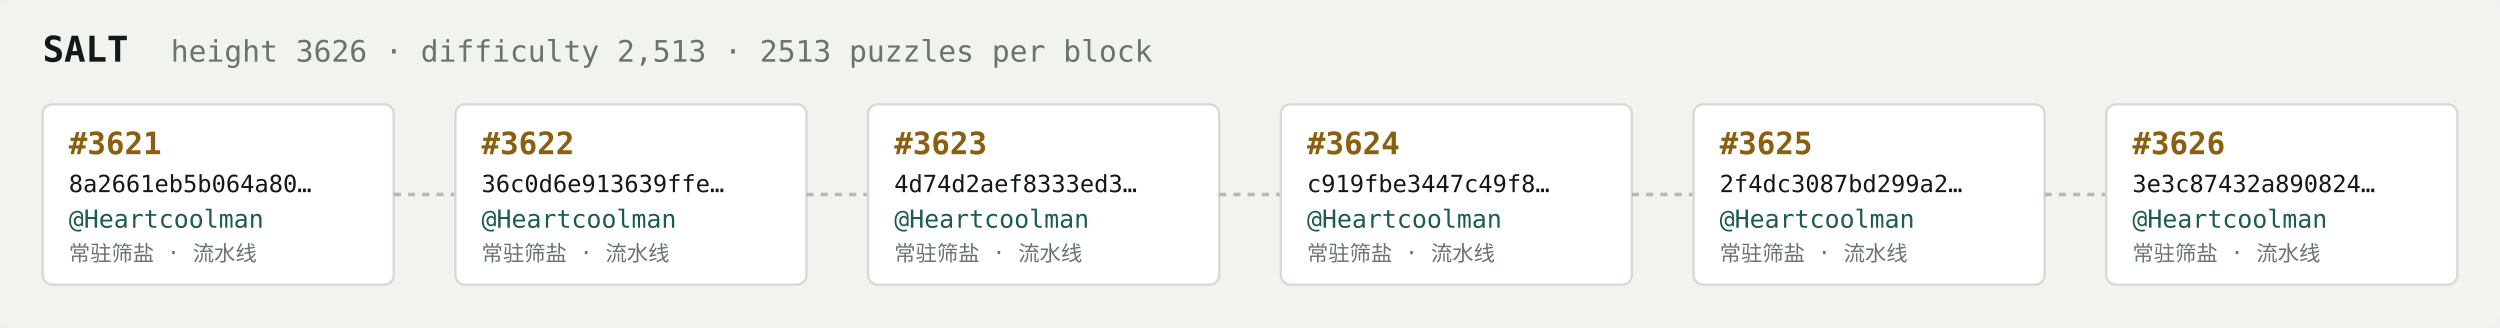
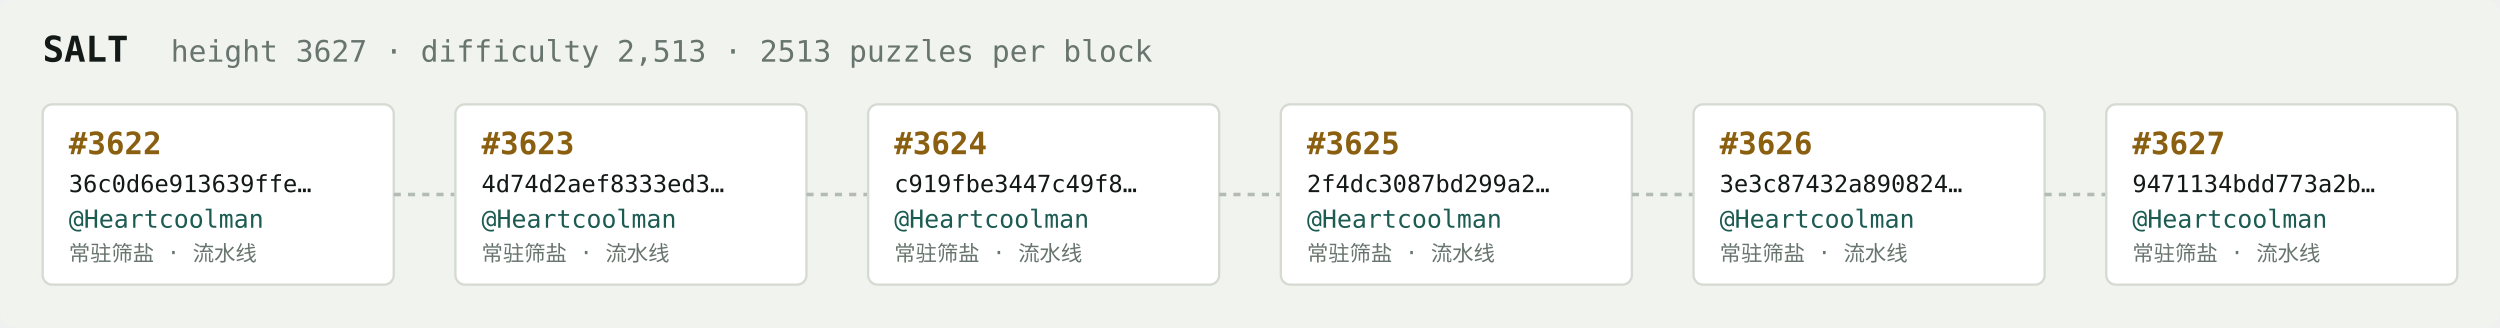
<svg xmlns="http://www.w3.org/2000/svg" width="1054" height="138" viewBox="0 0 1054 138" font-family="ui-monospace,SFMono-Regular,Menlo,monospace">
  <rect fill="#f1f3ef" width="1054" height="138" rx="6" />
  <text x="18" y="26" fill="#121916" font-size="15" font-weight="700">SALT</text>
-   <text x="72" y="26" fill="#68746e" font-size="12.5">height 3626 · difficulty 2,513 · 2513 puzzles per block</text>
+   <text x="72" y="26" fill="#68746e" font-size="12.5">height 3627 · difficulty 2,513 · 2513 puzzles per block</text>
  <rect x="18" y="44" width="148" height="76" rx="4" fill="#ffffff" stroke="#d5dbd2" stroke-width="1" />
-   <text x="29" y="65" fill="#8a5f10" font-size="13" font-weight="700">#3621</text>
-   <text x="29" y="81" fill="#121916" font-size="10">8a2661eb5b064a80…</text>
+   <text x="29" y="65" fill="#8a5f10" font-size="13" font-weight="700">#3622</text>
+   <text x="29" y="81" fill="#121916" font-size="10">36c0d6e913639ffe…</text>
  <text x="29" y="96" fill="#1c5b52" font-size="10.5">@Heartcoolman</text>
  <text x="29" y="110" fill="#68746e" font-size="9">常驻筛盐 · 流水线</text>
  <line x1="166" y1="82.0" x2="192" y2="82.0" stroke="#b3bcb4" stroke-width="1.5" stroke-dasharray="3 3" />
  <rect x="192" y="44" width="148" height="76" rx="4" fill="#ffffff" stroke="#d5dbd2" stroke-width="1" />
-   <text x="203" y="65" fill="#8a5f10" font-size="13" font-weight="700">#3622</text>
-   <text x="203" y="81" fill="#121916" font-size="10">36c0d6e913639ffe…</text>
+   <text x="203" y="65" fill="#8a5f10" font-size="13" font-weight="700">#3623</text>
+   <text x="203" y="81" fill="#121916" font-size="10">4d74d2aef8333ed3…</text>
  <text x="203" y="96" fill="#1c5b52" font-size="10.5">@Heartcoolman</text>
  <text x="203" y="110" fill="#68746e" font-size="9">常驻筛盐 · 流水线</text>
  <line x1="340" y1="82.0" x2="366" y2="82.0" stroke="#b3bcb4" stroke-width="1.5" stroke-dasharray="3 3" />
  <rect x="366" y="44" width="148" height="76" rx="4" fill="#ffffff" stroke="#d5dbd2" stroke-width="1" />
-   <text x="377" y="65" fill="#8a5f10" font-size="13" font-weight="700">#3623</text>
-   <text x="377" y="81" fill="#121916" font-size="10">4d74d2aef8333ed3…</text>
+   <text x="377" y="65" fill="#8a5f10" font-size="13" font-weight="700">#3624</text>
+   <text x="377" y="81" fill="#121916" font-size="10">c919fbe3447c49f8…</text>
  <text x="377" y="96" fill="#1c5b52" font-size="10.5">@Heartcoolman</text>
  <text x="377" y="110" fill="#68746e" font-size="9">常驻筛盐 · 流水线</text>
  <line x1="514" y1="82.0" x2="540" y2="82.0" stroke="#b3bcb4" stroke-width="1.5" stroke-dasharray="3 3" />
  <rect x="540" y="44" width="148" height="76" rx="4" fill="#ffffff" stroke="#d5dbd2" stroke-width="1" />
-   <text x="551" y="65" fill="#8a5f10" font-size="13" font-weight="700">#3624</text>
-   <text x="551" y="81" fill="#121916" font-size="10">c919fbe3447c49f8…</text>
+   <text x="551" y="65" fill="#8a5f10" font-size="13" font-weight="700">#3625</text>
+   <text x="551" y="81" fill="#121916" font-size="10">2f4dc3087bd299a2…</text>
  <text x="551" y="96" fill="#1c5b52" font-size="10.5">@Heartcoolman</text>
  <text x="551" y="110" fill="#68746e" font-size="9">常驻筛盐 · 流水线</text>
  <line x1="688" y1="82.0" x2="714" y2="82.0" stroke="#b3bcb4" stroke-width="1.5" stroke-dasharray="3 3" />
  <rect x="714" y="44" width="148" height="76" rx="4" fill="#ffffff" stroke="#d5dbd2" stroke-width="1" />
-   <text x="725" y="65" fill="#8a5f10" font-size="13" font-weight="700">#3625</text>
-   <text x="725" y="81" fill="#121916" font-size="10">2f4dc3087bd299a2…</text>
+   <text x="725" y="65" fill="#8a5f10" font-size="13" font-weight="700">#3626</text>
+   <text x="725" y="81" fill="#121916" font-size="10">3e3c87432a890824…</text>
  <text x="725" y="96" fill="#1c5b52" font-size="10.5">@Heartcoolman</text>
  <text x="725" y="110" fill="#68746e" font-size="9">常驻筛盐 · 流水线</text>
  <line x1="862" y1="82.0" x2="888" y2="82.0" stroke="#b3bcb4" stroke-width="1.5" stroke-dasharray="3 3" />
  <rect x="888" y="44" width="148" height="76" rx="4" fill="#ffffff" stroke="#d5dbd2" stroke-width="1" />
-   <text x="899" y="65" fill="#8a5f10" font-size="13" font-weight="700">#3626</text>
-   <text x="899" y="81" fill="#121916" font-size="10">3e3c87432a890824…</text>
+   <text x="899" y="65" fill="#8a5f10" font-size="13" font-weight="700">#3627</text>
+   <text x="899" y="81" fill="#121916" font-size="10">9471134bdd773a2b…</text>
  <text x="899" y="96" fill="#1c5b52" font-size="10.5">@Heartcoolman</text>
  <text x="899" y="110" fill="#68746e" font-size="9">常驻筛盐 · 流水线</text>
</svg>
